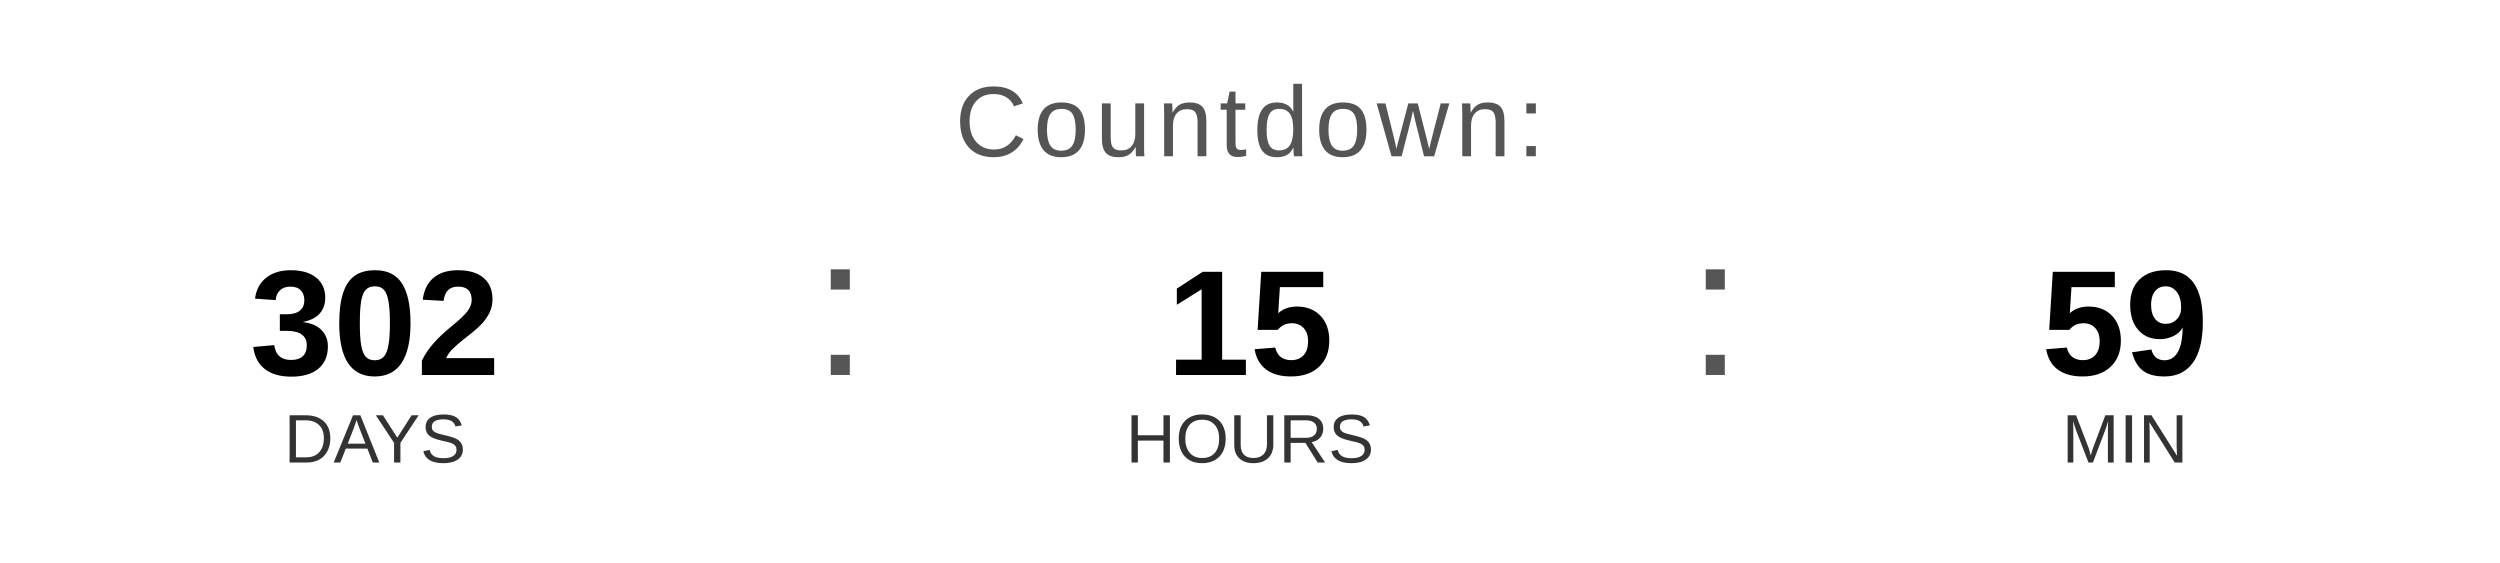
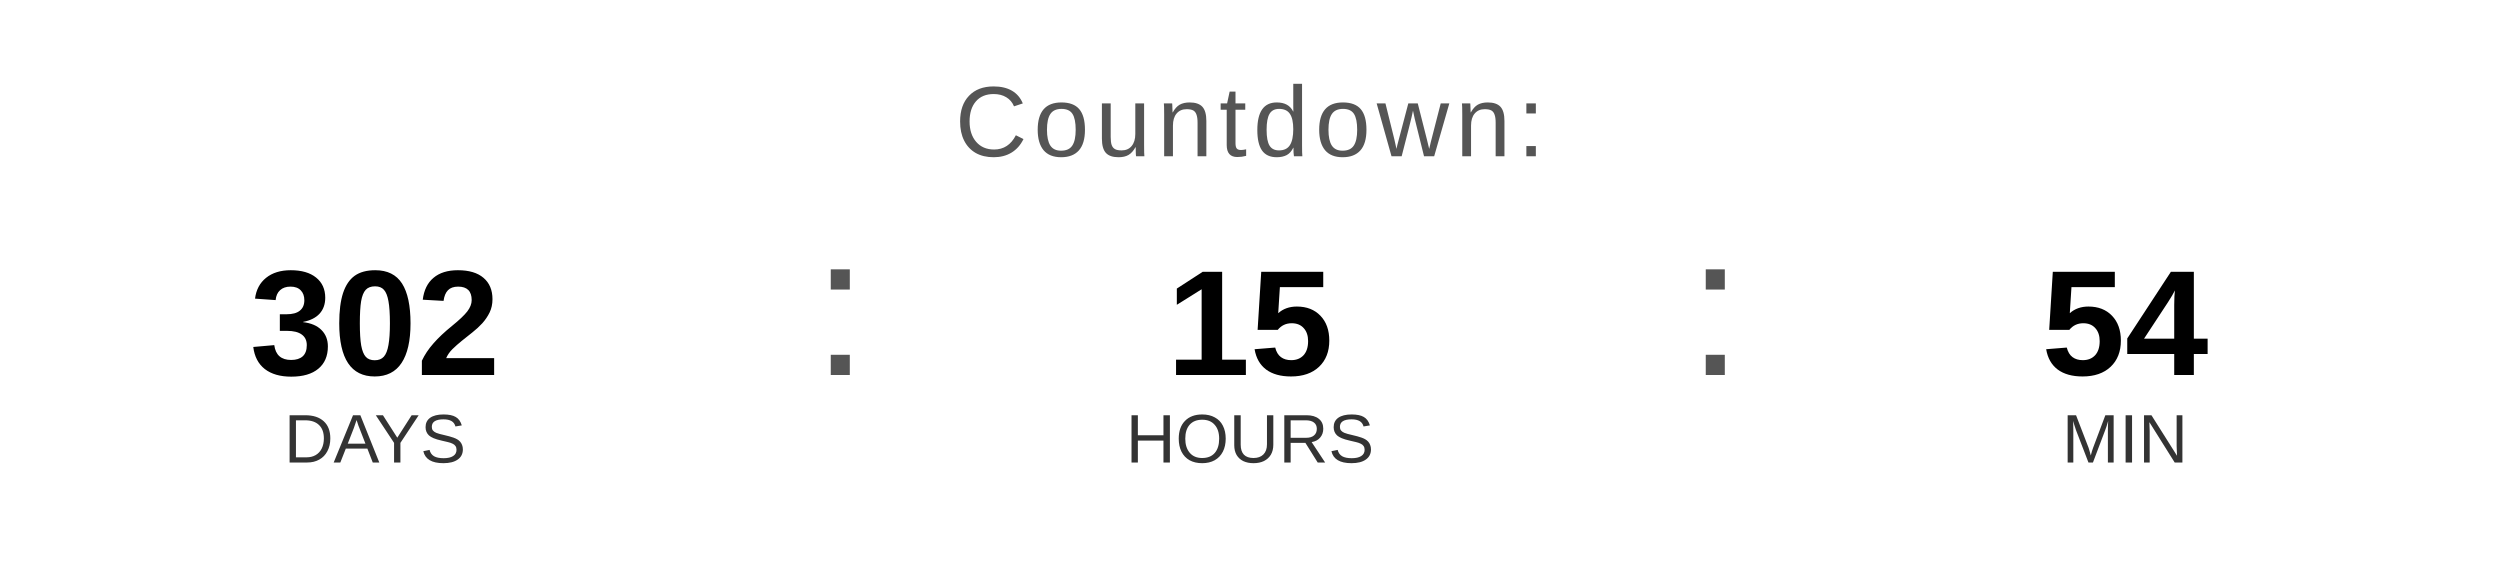
<svg xmlns="http://www.w3.org/2000/svg" width="400" height="90" viewBox="0 0 400 90">
  <text x="200" y="25" font-family="Arial, Helvetica, sans-serif" font-size="16" fill="#555555" text-anchor="middle" letter-spacing="1">
    Countdown:
  </text>
  <text x="60" y="60" font-family="Arial, Helvetica, sans-serif" font-size="24" font-weight="bold" fill="#000000" text-anchor="middle">302</text>
  <text x="60" y="74" font-family="Arial, Helvetica, sans-serif" font-size="11" fill="#333333" text-anchor="middle">DAYS</text>
  <text x="130" y="60" font-family="Arial, sans-serif" font-size="32" fill="#555555">:</text>
  <text x="200" y="60" font-family="Arial, Helvetica, sans-serif" font-size="24" font-weight="bold" fill="#000000" text-anchor="middle">15</text>
  <text x="200" y="74" font-family="Arial, Helvetica, sans-serif" font-size="11" fill="#333333" text-anchor="middle">HOURS</text>
  <text x="270" y="60" font-family="Arial, sans-serif" font-size="32" fill="#555555">:</text>
-   <text x="340" y="60" font-family="Arial, Helvetica, sans-serif" font-size="24" font-weight="bold" fill="#000000" text-anchor="middle">59</text>
+   <text x="340" y="60" font-family="Arial, Helvetica, sans-serif" font-size="24" font-weight="bold" fill="#000000" text-anchor="middle">54</text>
  <text x="340" y="74" font-family="Arial, Helvetica, sans-serif" font-size="11" fill="#333333" text-anchor="middle">MIN</text>
</svg>
